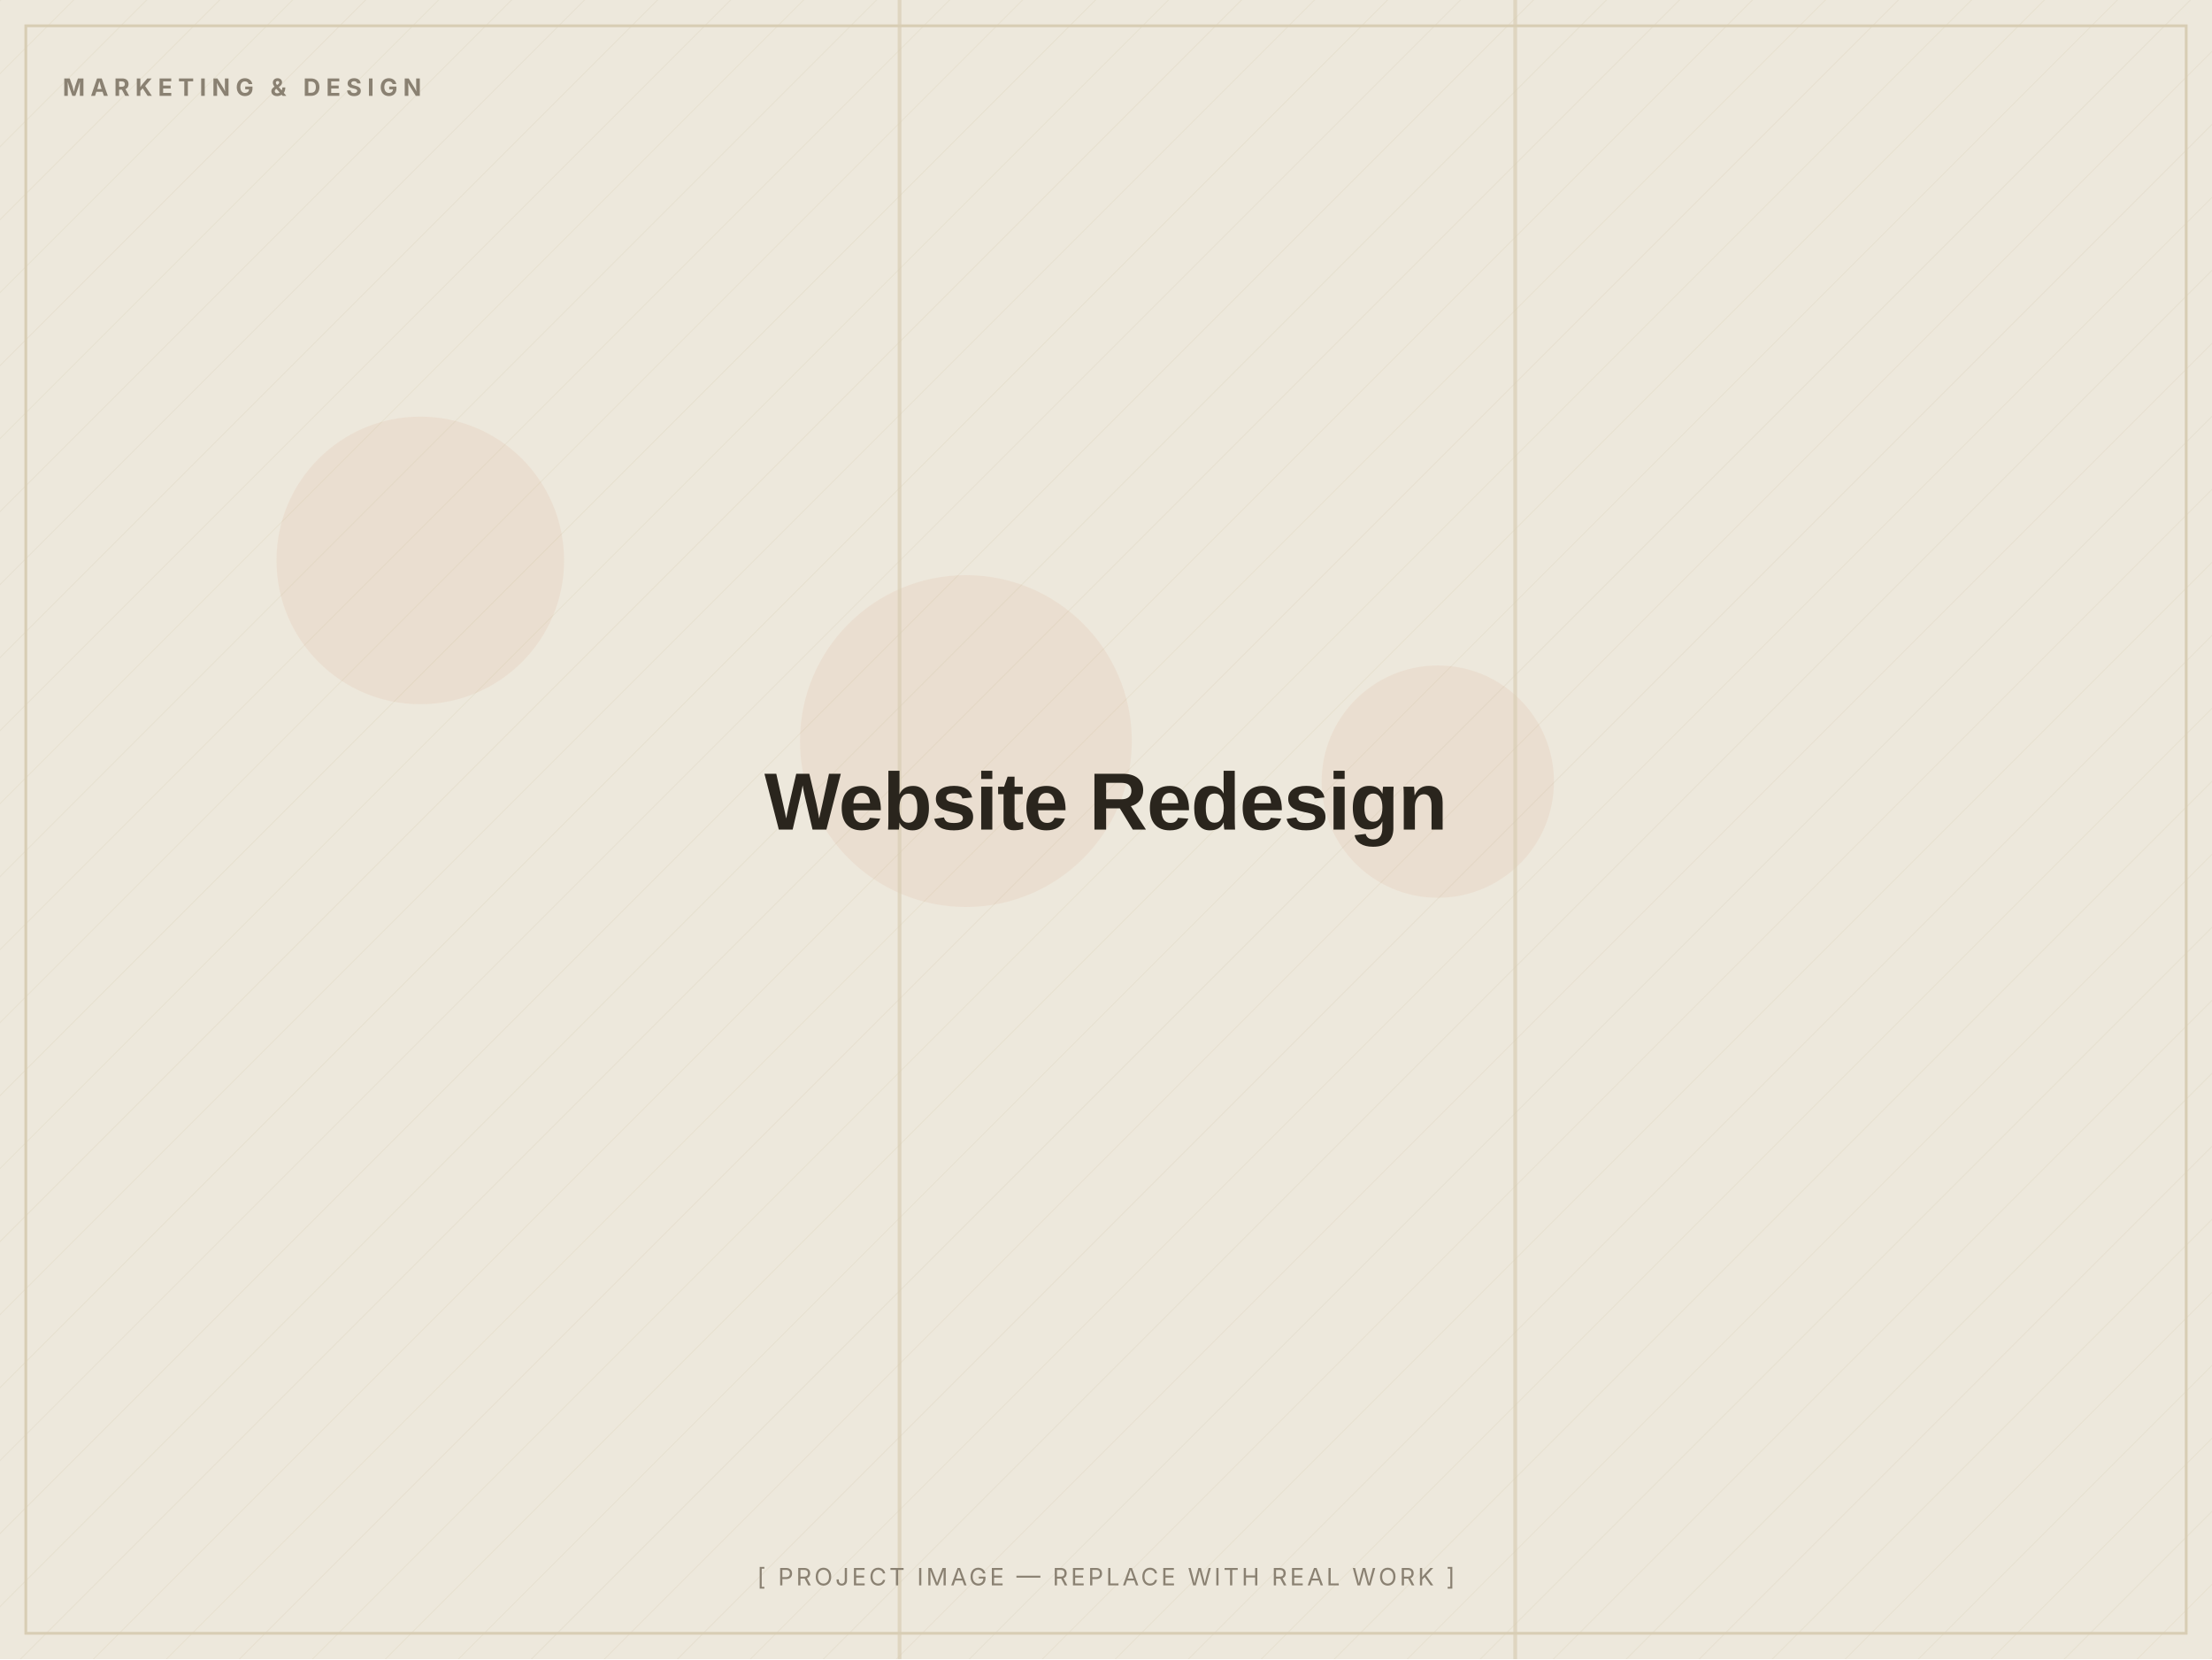
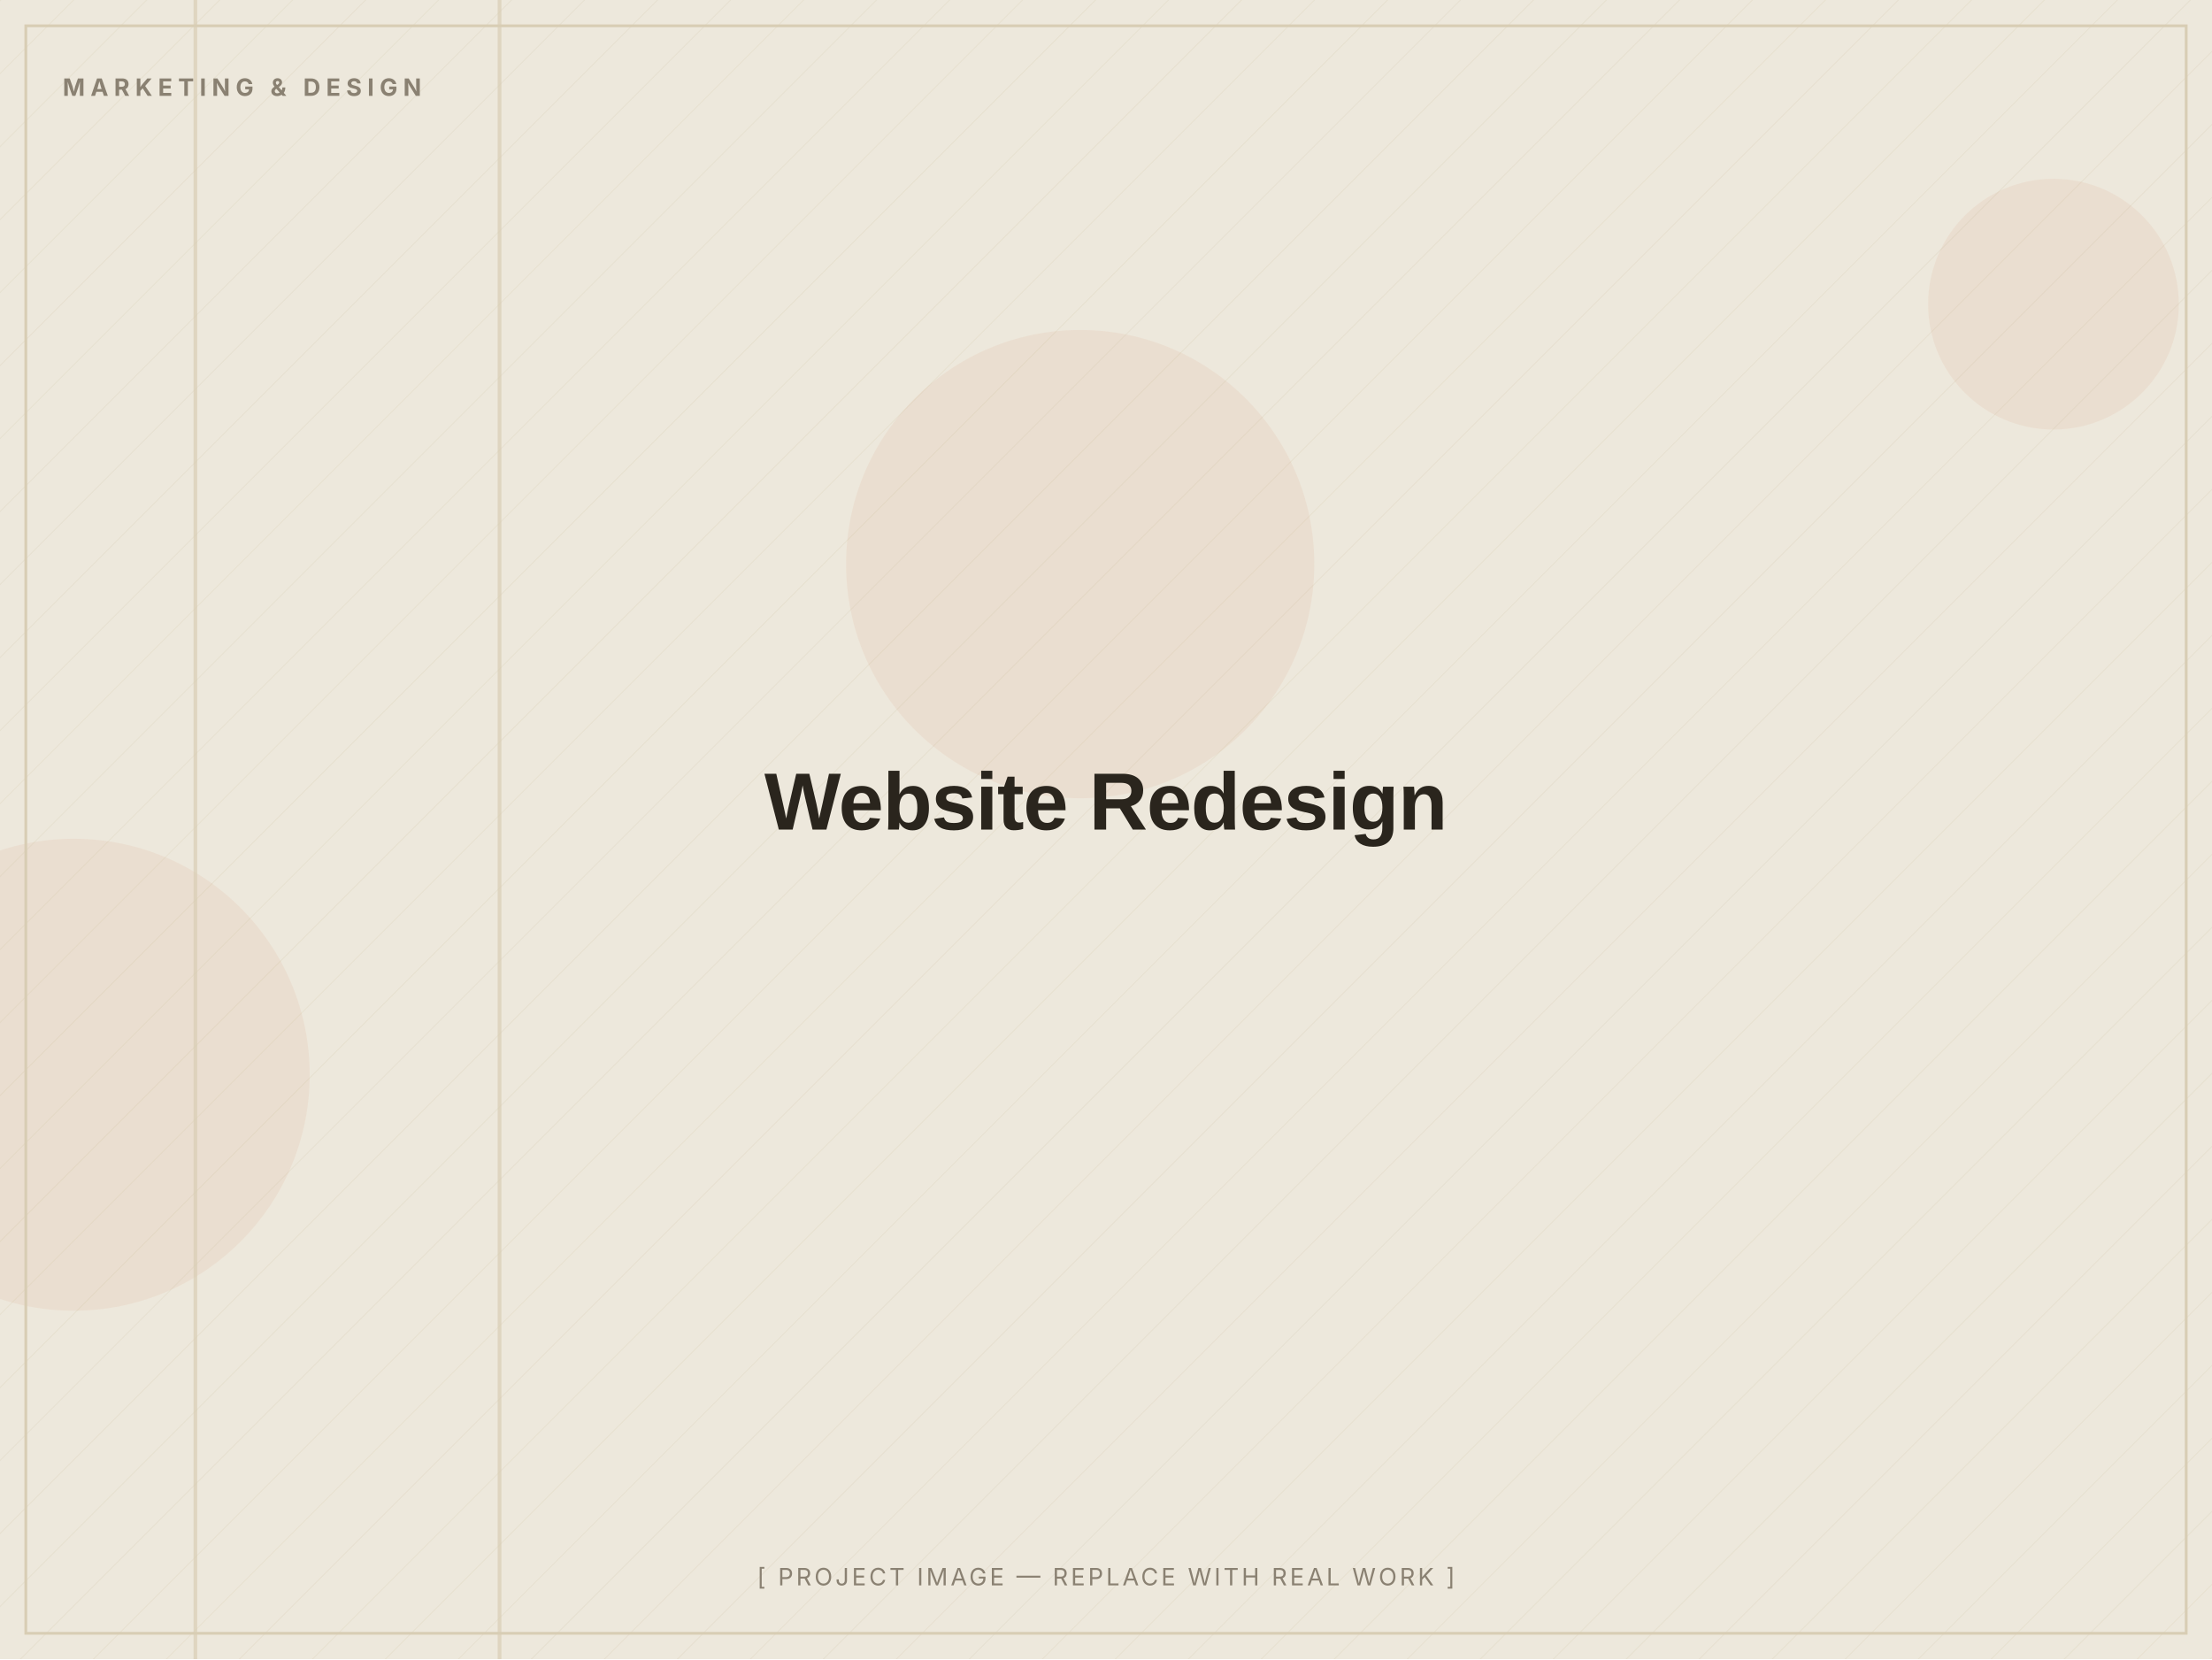
<svg xmlns="http://www.w3.org/2000/svg" width="1200" height="900" viewBox="0 0 1200 900" role="img" aria-label="Website Redesign — placeholder image">
  <defs>
    <pattern id="d" width="28" height="28" patternUnits="userSpaceOnUse" patternTransform="rotate(45)">
      <line x1="0" y1="0" x2="0" y2="28" stroke="#D8CDB4" stroke-width="1" opacity="0.5" />
    </pattern>
  </defs>
  <rect width="1200" height="900" fill="#EDE8DC" />
  <rect width="1200" height="900" fill="url(#d)" opacity="0.55" />
-   <circle cx="780" cy="424" r="63" fill="#C2410C" opacity="0.06" />
-   <circle cx="524" cy="402" r="90" fill="#C2410C" opacity="0.06" />
-   <circle cx="228" cy="304" r="78" fill="#C2410C" opacity="0.06" />
-   <rect x="821" y="0" width="2" height="900" fill="#D8CDB4" opacity="0.7" />
-   <rect x="487" y="0" width="2" height="900" fill="#D8CDB4" opacity="0.7" />
+   <circle cx="40" cy="583" r="128" fill="#C2410C" opacity="0.06" />
+   <circle cx="586" cy="306" r="127" fill="#C2410C" opacity="0.06" />
+   <circle cx="1114" cy="165" r="68" fill="#C2410C" opacity="0.06" />
+   <rect x="270" y="0" width="2" height="900" fill="#D8CDB4" opacity="0.7" />
+   <rect x="105" y="0" width="2" height="900" fill="#D8CDB4" opacity="0.7" />
  <rect x="14" y="14" width="1172" height="872" fill="none" stroke="#D8CDB4" stroke-width="1.5" />
  <text x="34" y="52" font-family="Inter, Arial, sans-serif" font-weight="700" font-size="13" letter-spacing="3" fill="#8A8172">MARKETING &amp; DESIGN</text>
  <text x="600.0" y="450.0" text-anchor="middle" font-family="Archivo, Arial, sans-serif" font-weight="800" font-size="44" letter-spacing="-0.5" fill="#2A251D">Website Redesign</text>
  <text x="600.0" y="860" text-anchor="middle" font-family="Inter, Arial, sans-serif" font-size="13" letter-spacing="1.5" fill="#8A8172">[ PROJECT IMAGE — REPLACE WITH REAL WORK ]</text>
</svg>
